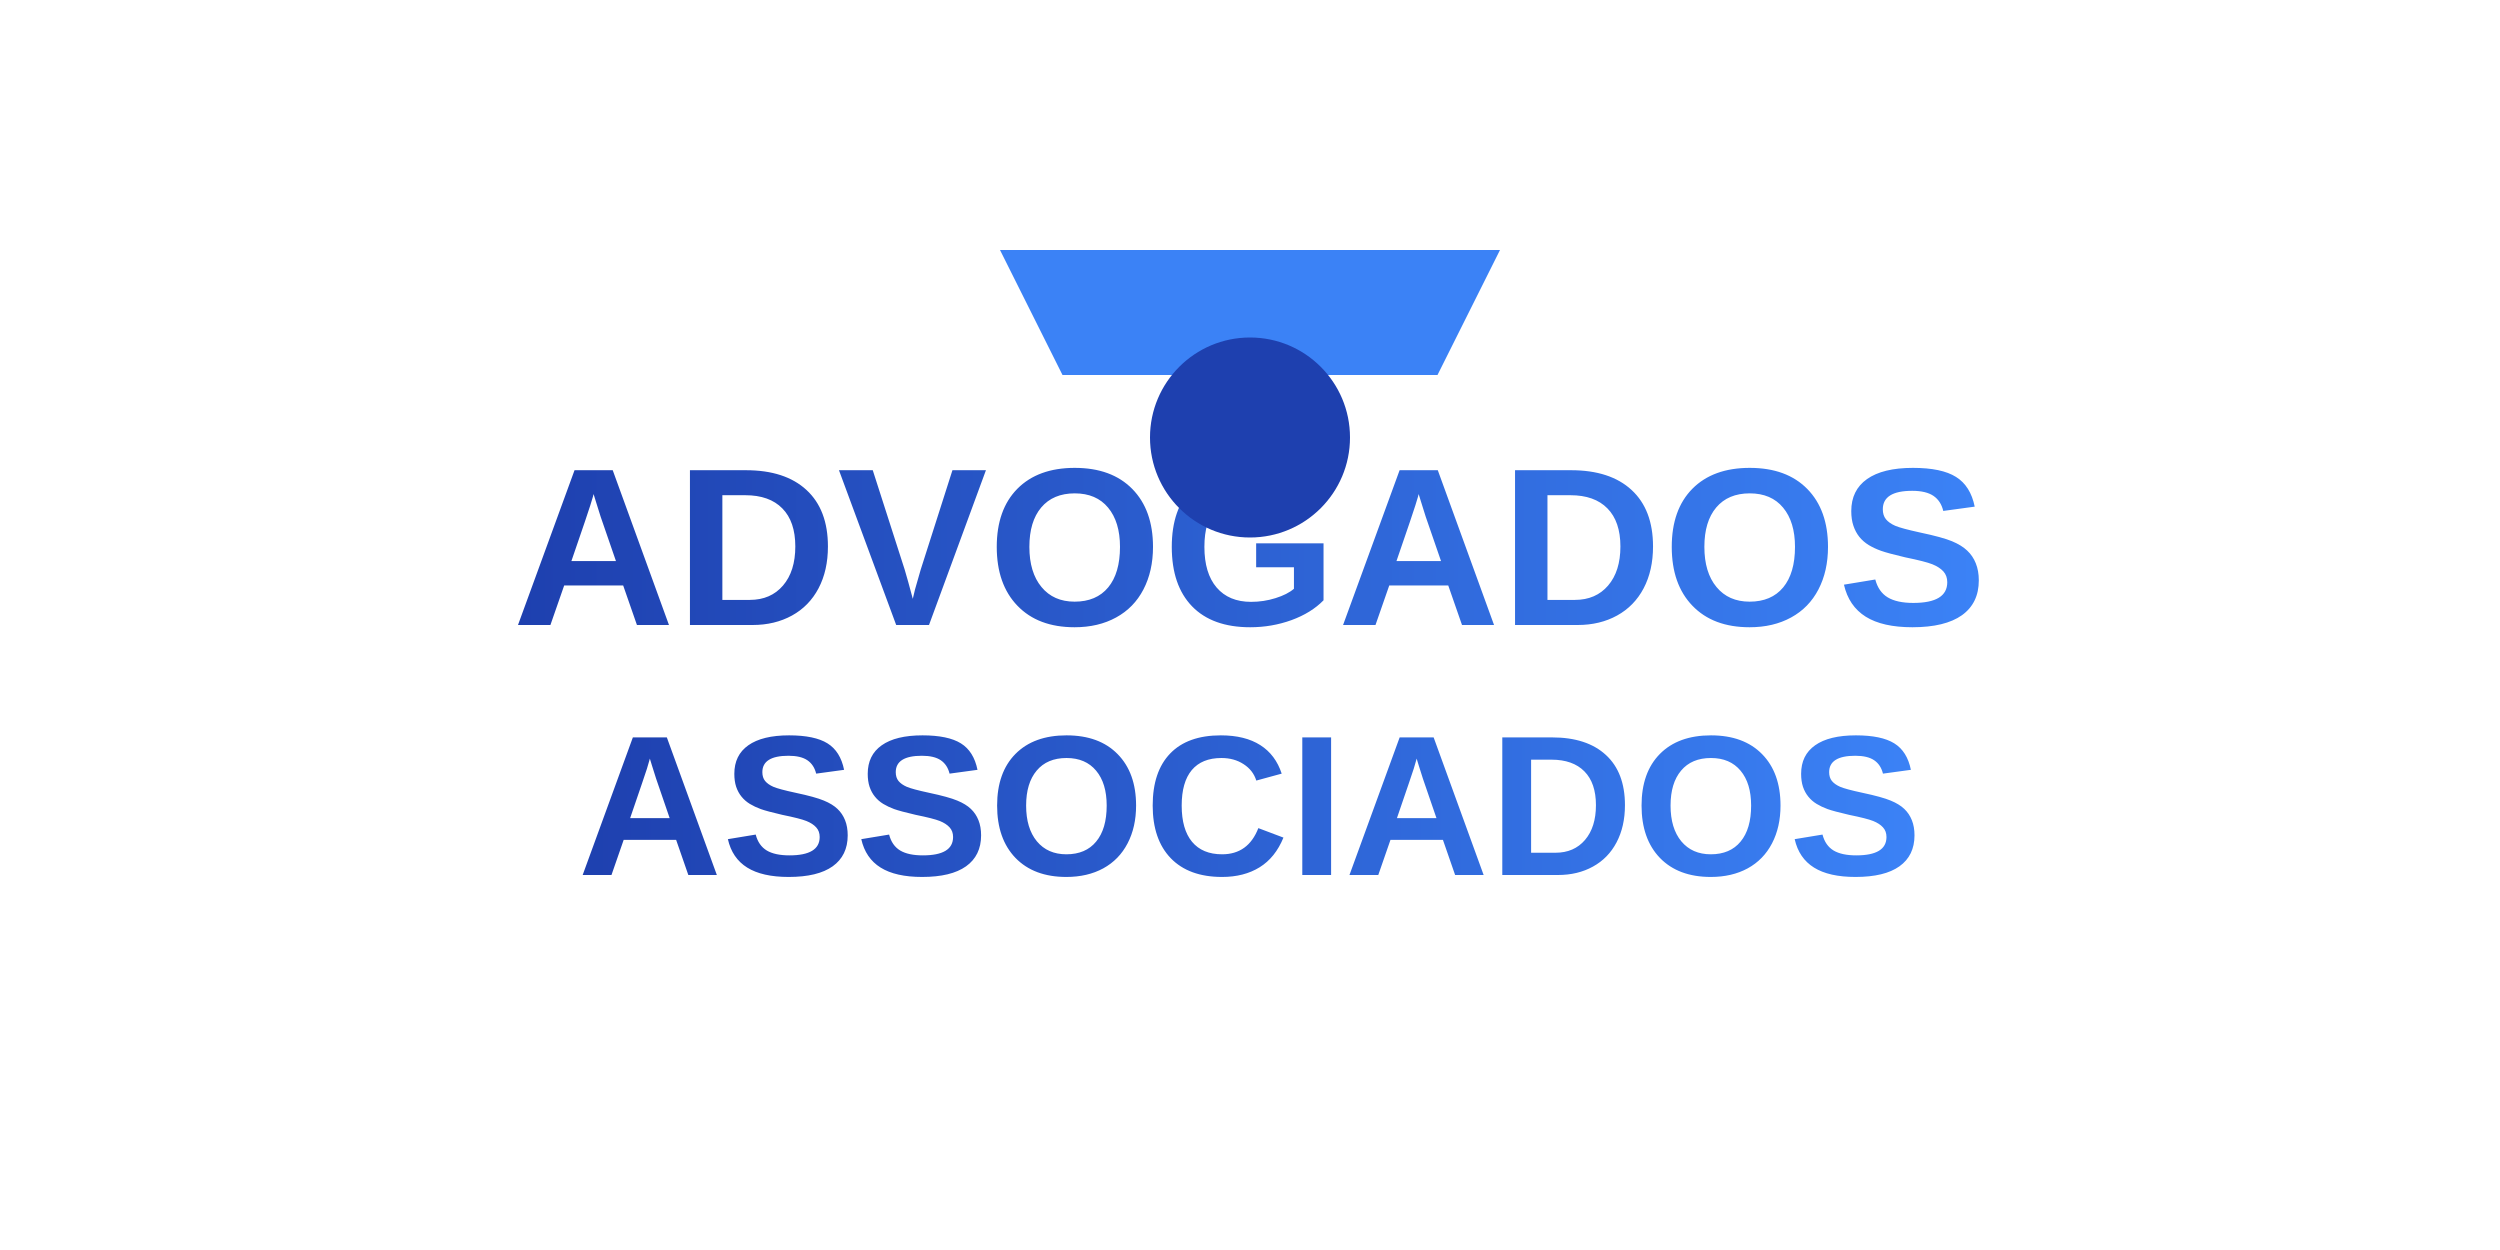
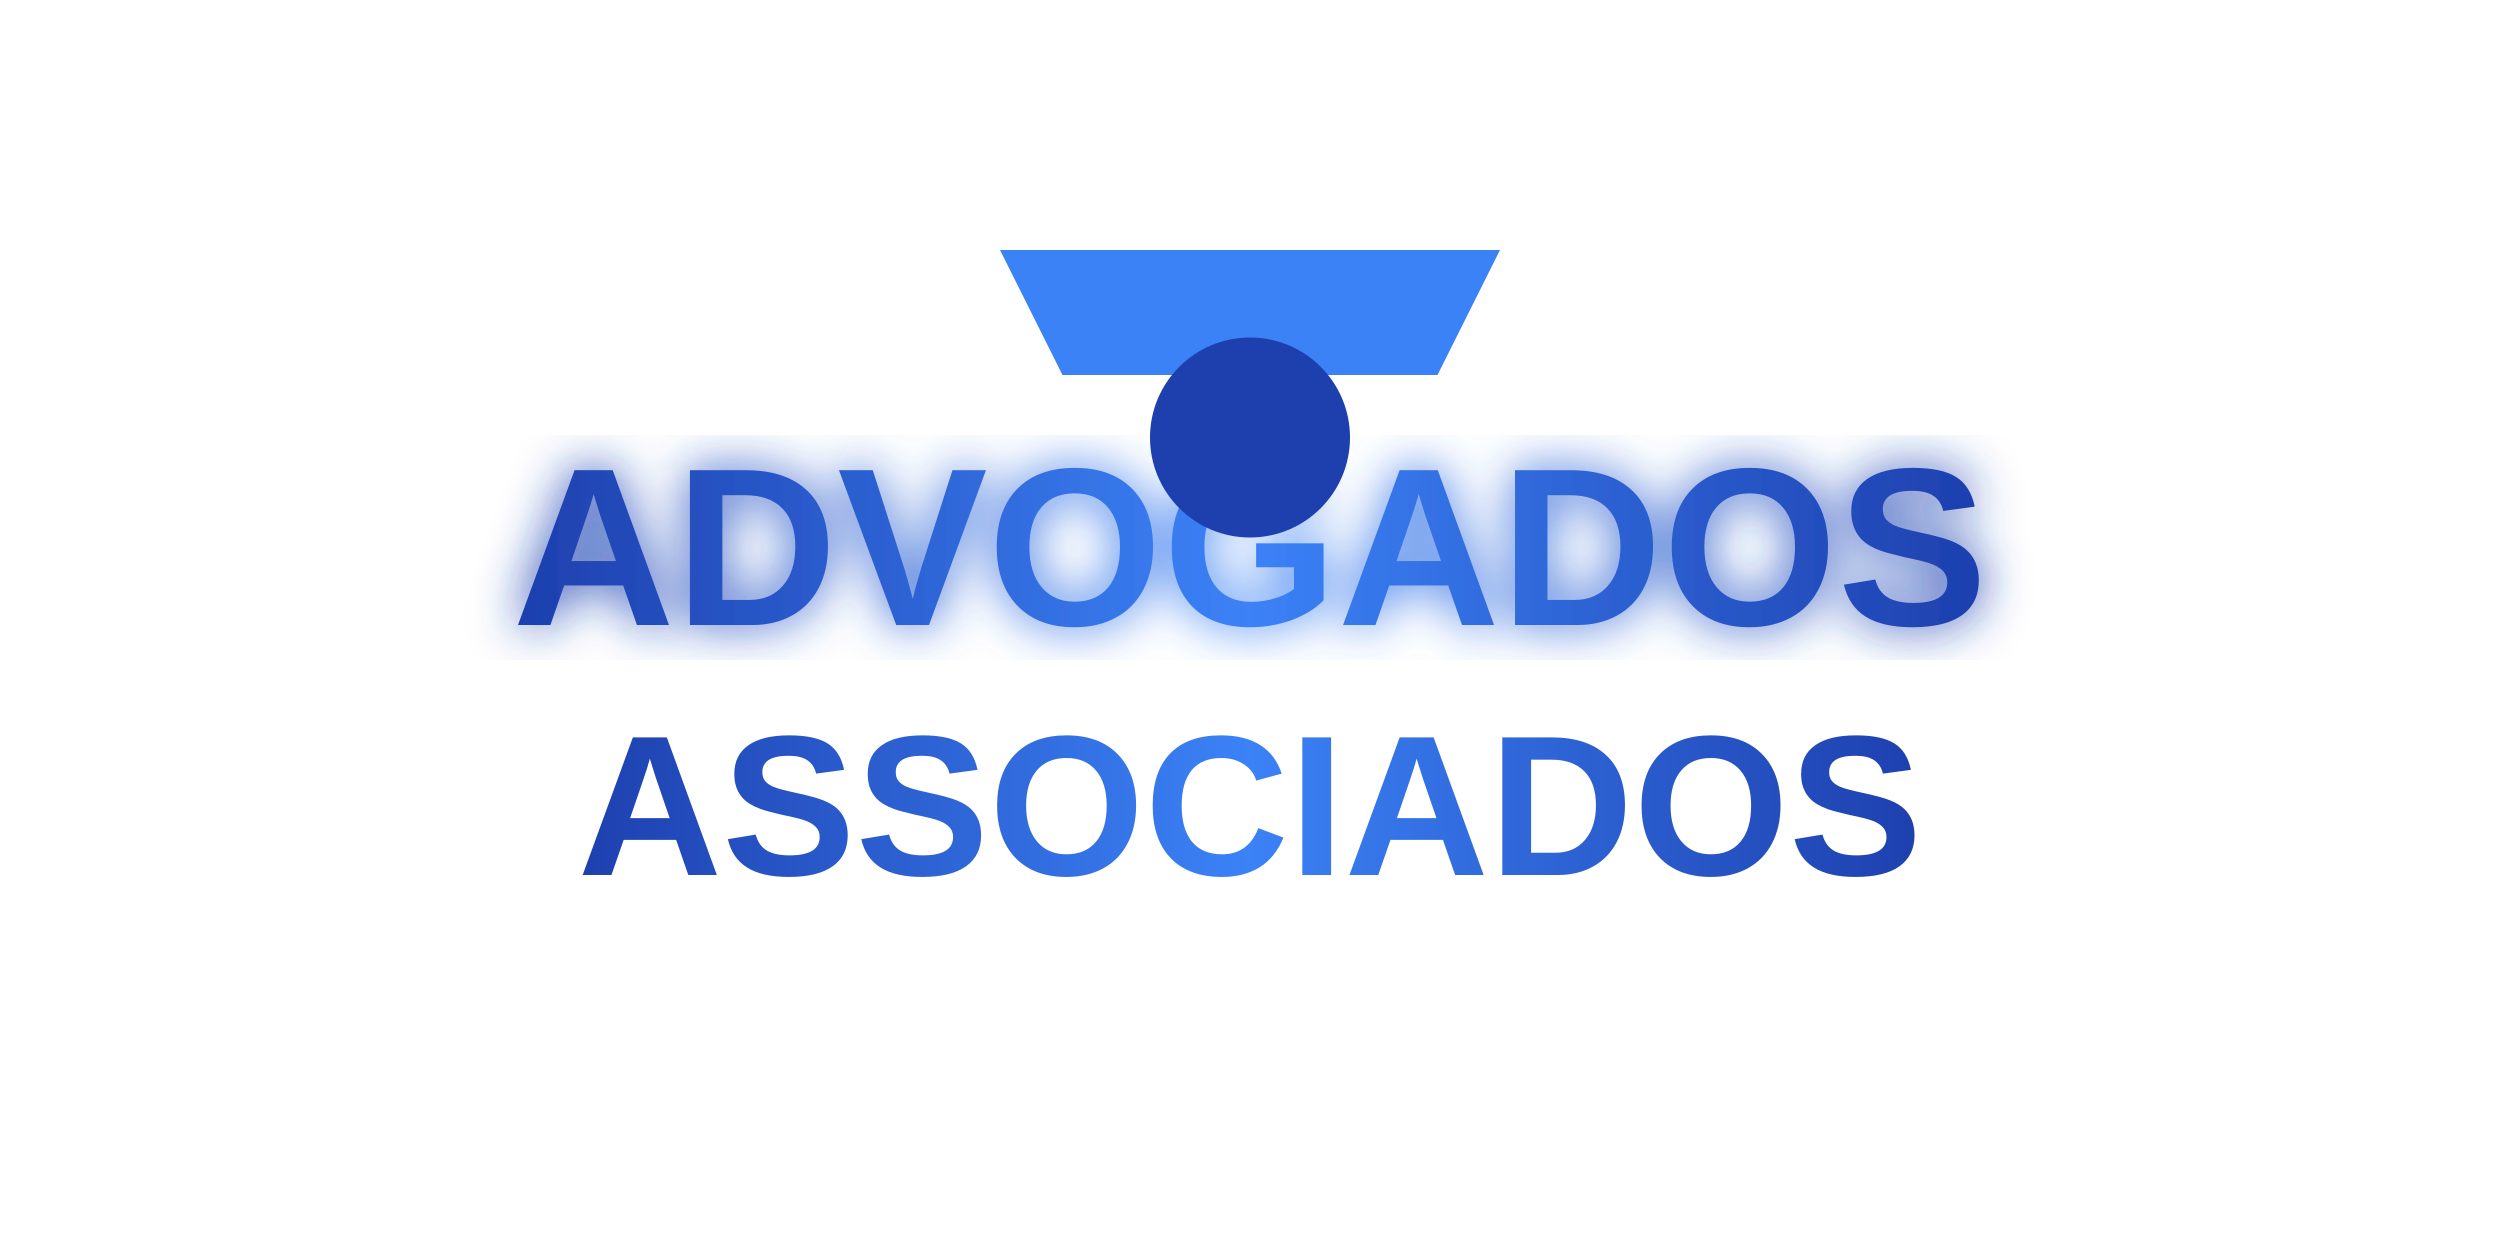
<svg xmlns="http://www.w3.org/2000/svg" width="400" height="200">
  <defs>
    <linearGradient id="textGradient" x1="0%" y1="0%" x2="100%" y2="0%">
      <stop offset="0%" style="stop-color:#1e40af;stop-opacity:1" />
-       <stop offset="100%" style="stop-color:#3b82f6;stop-opacity:1" />
+       <stop offset="50%" style="stop-color:#3b82f6;stop-opacity:1" />
+       <stop offset="100%" style="stop-color:#1e40af;stop-opacity:1" />
    </linearGradient>
+     <filter id="glow" x="-20%" y="-20%" width="140%" height="140%">
+       <feGaussianBlur stdDeviation="4" result="blur" />
+       <feComposite in="SourceGraphic" in2="blur" operator="over" />
+     </filter>
  </defs>
-   <text x="200" y="100" text-anchor="middle" font-family="Arial" font-weight="bold" font-size="36" fill="url(#textGradient)">
+   <text x="200" y="100" text-anchor="middle" font-family="Arial" font-weight="bold" font-size="36" fill="url(#textGradient)" filter="url(#glow)">
    ADVOGADOS
  </text>
  <text x="200" y="140" text-anchor="middle" font-family="Arial" font-weight="bold" font-size="32" fill="url(#textGradient)">
    ASSOCIADOS
  </text>
  <path d="M160,40 L240,40 L230,60 L170,60 Z" fill="#3b82f6" />
  <circle cx="200" cy="70" r="16" fill="#1e40af" />
</svg>
